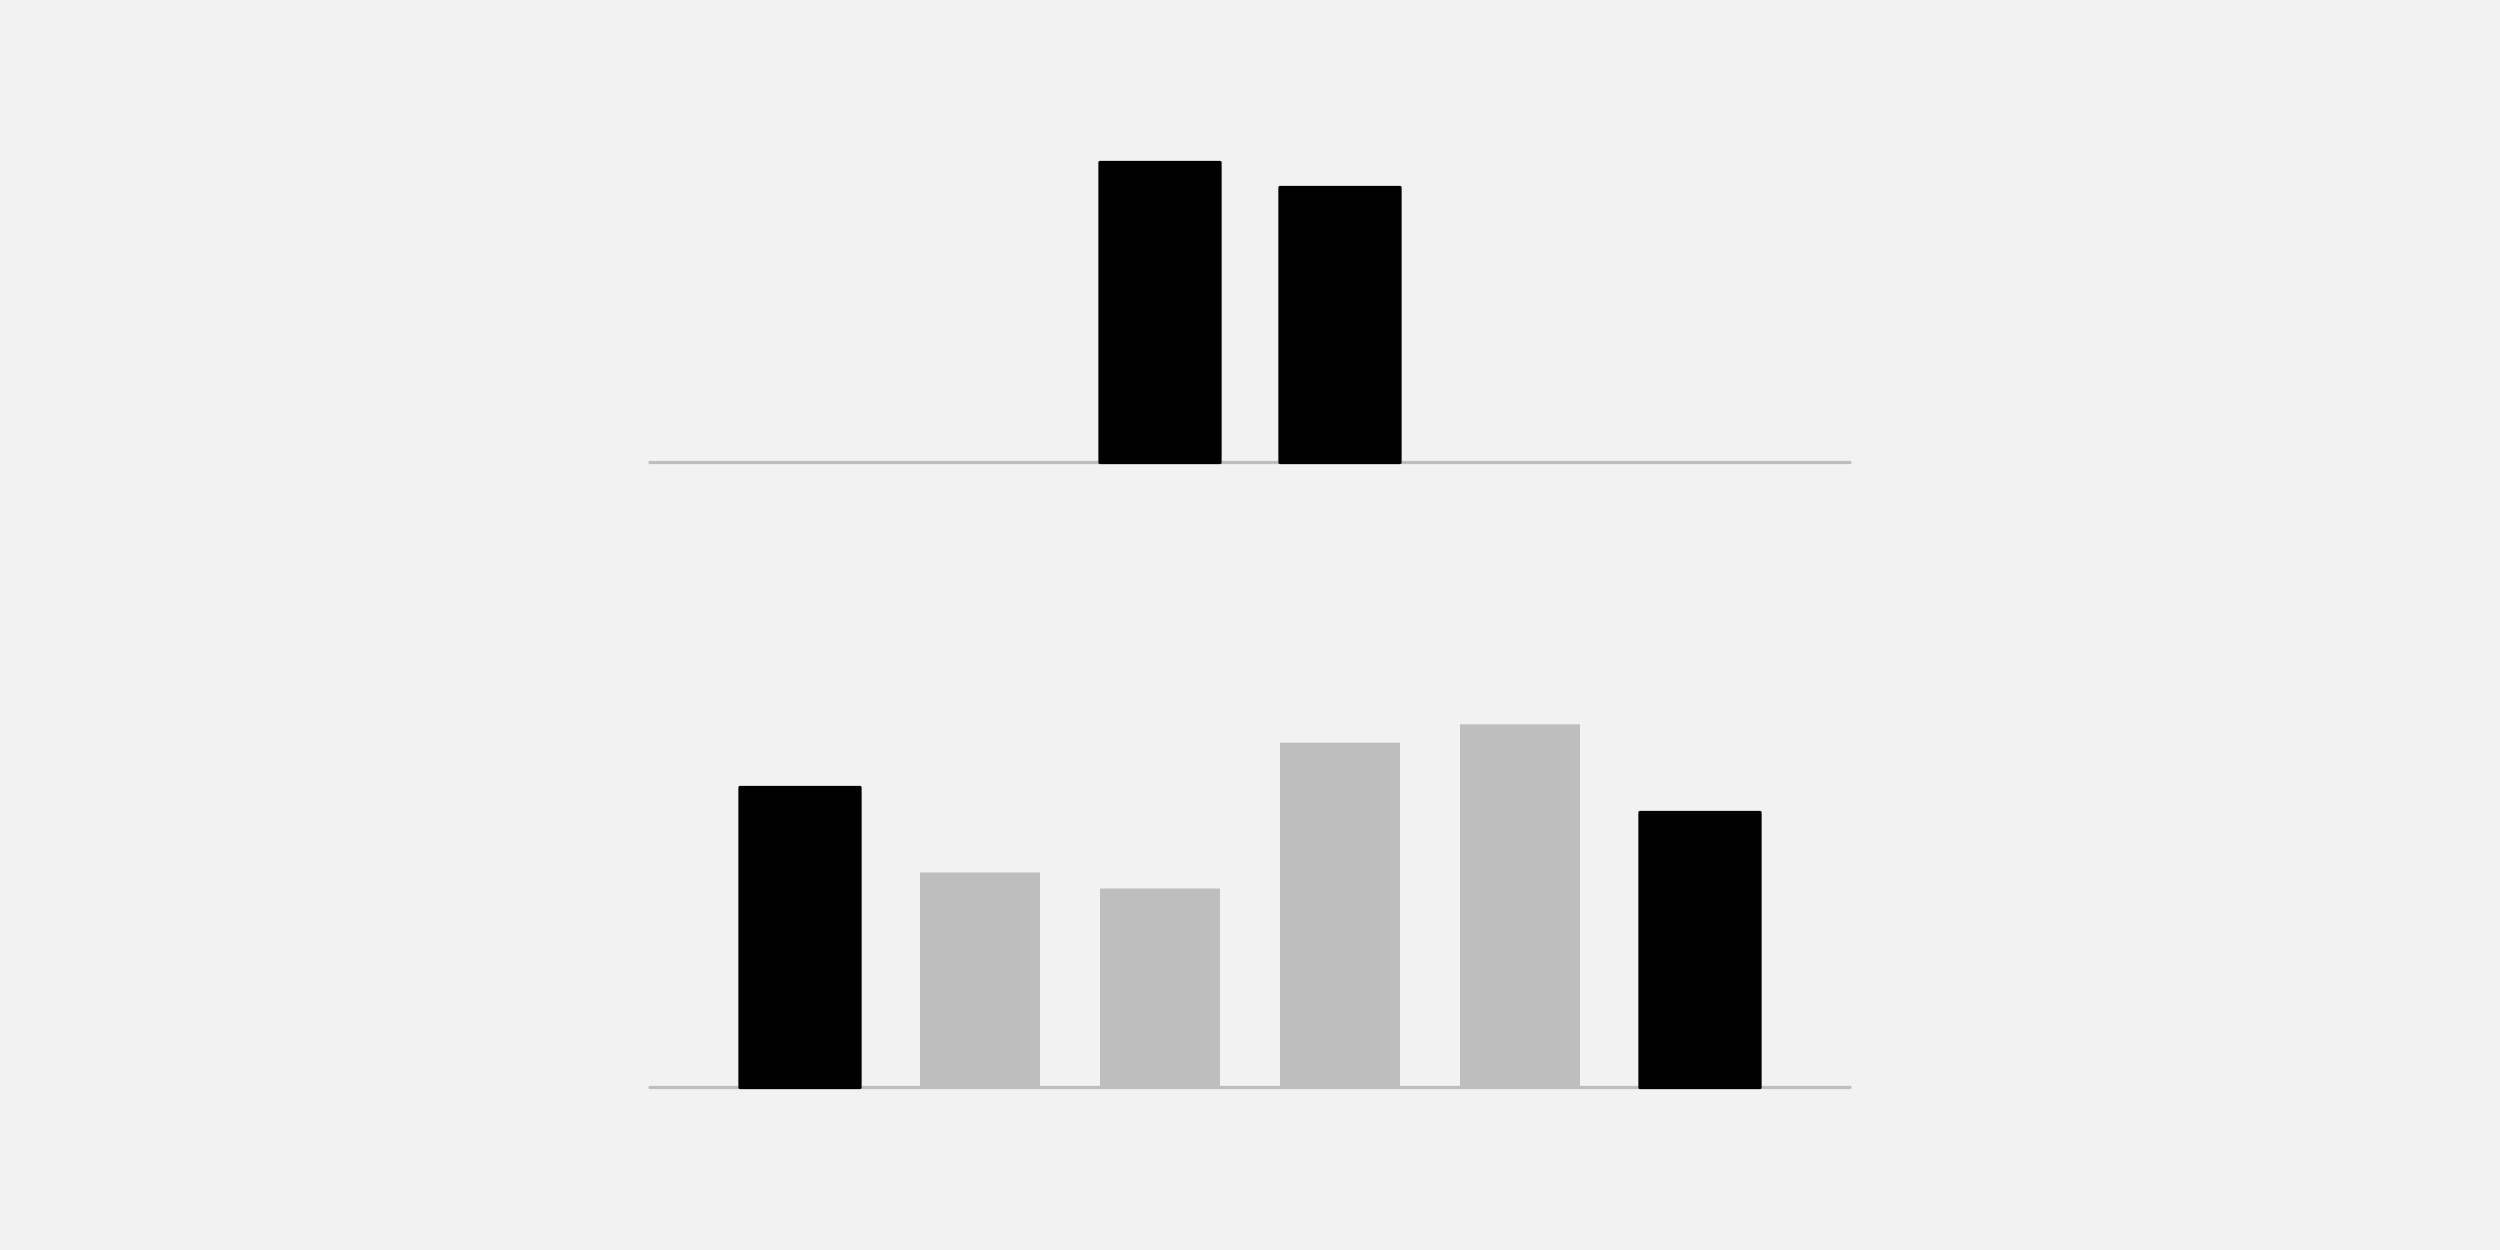
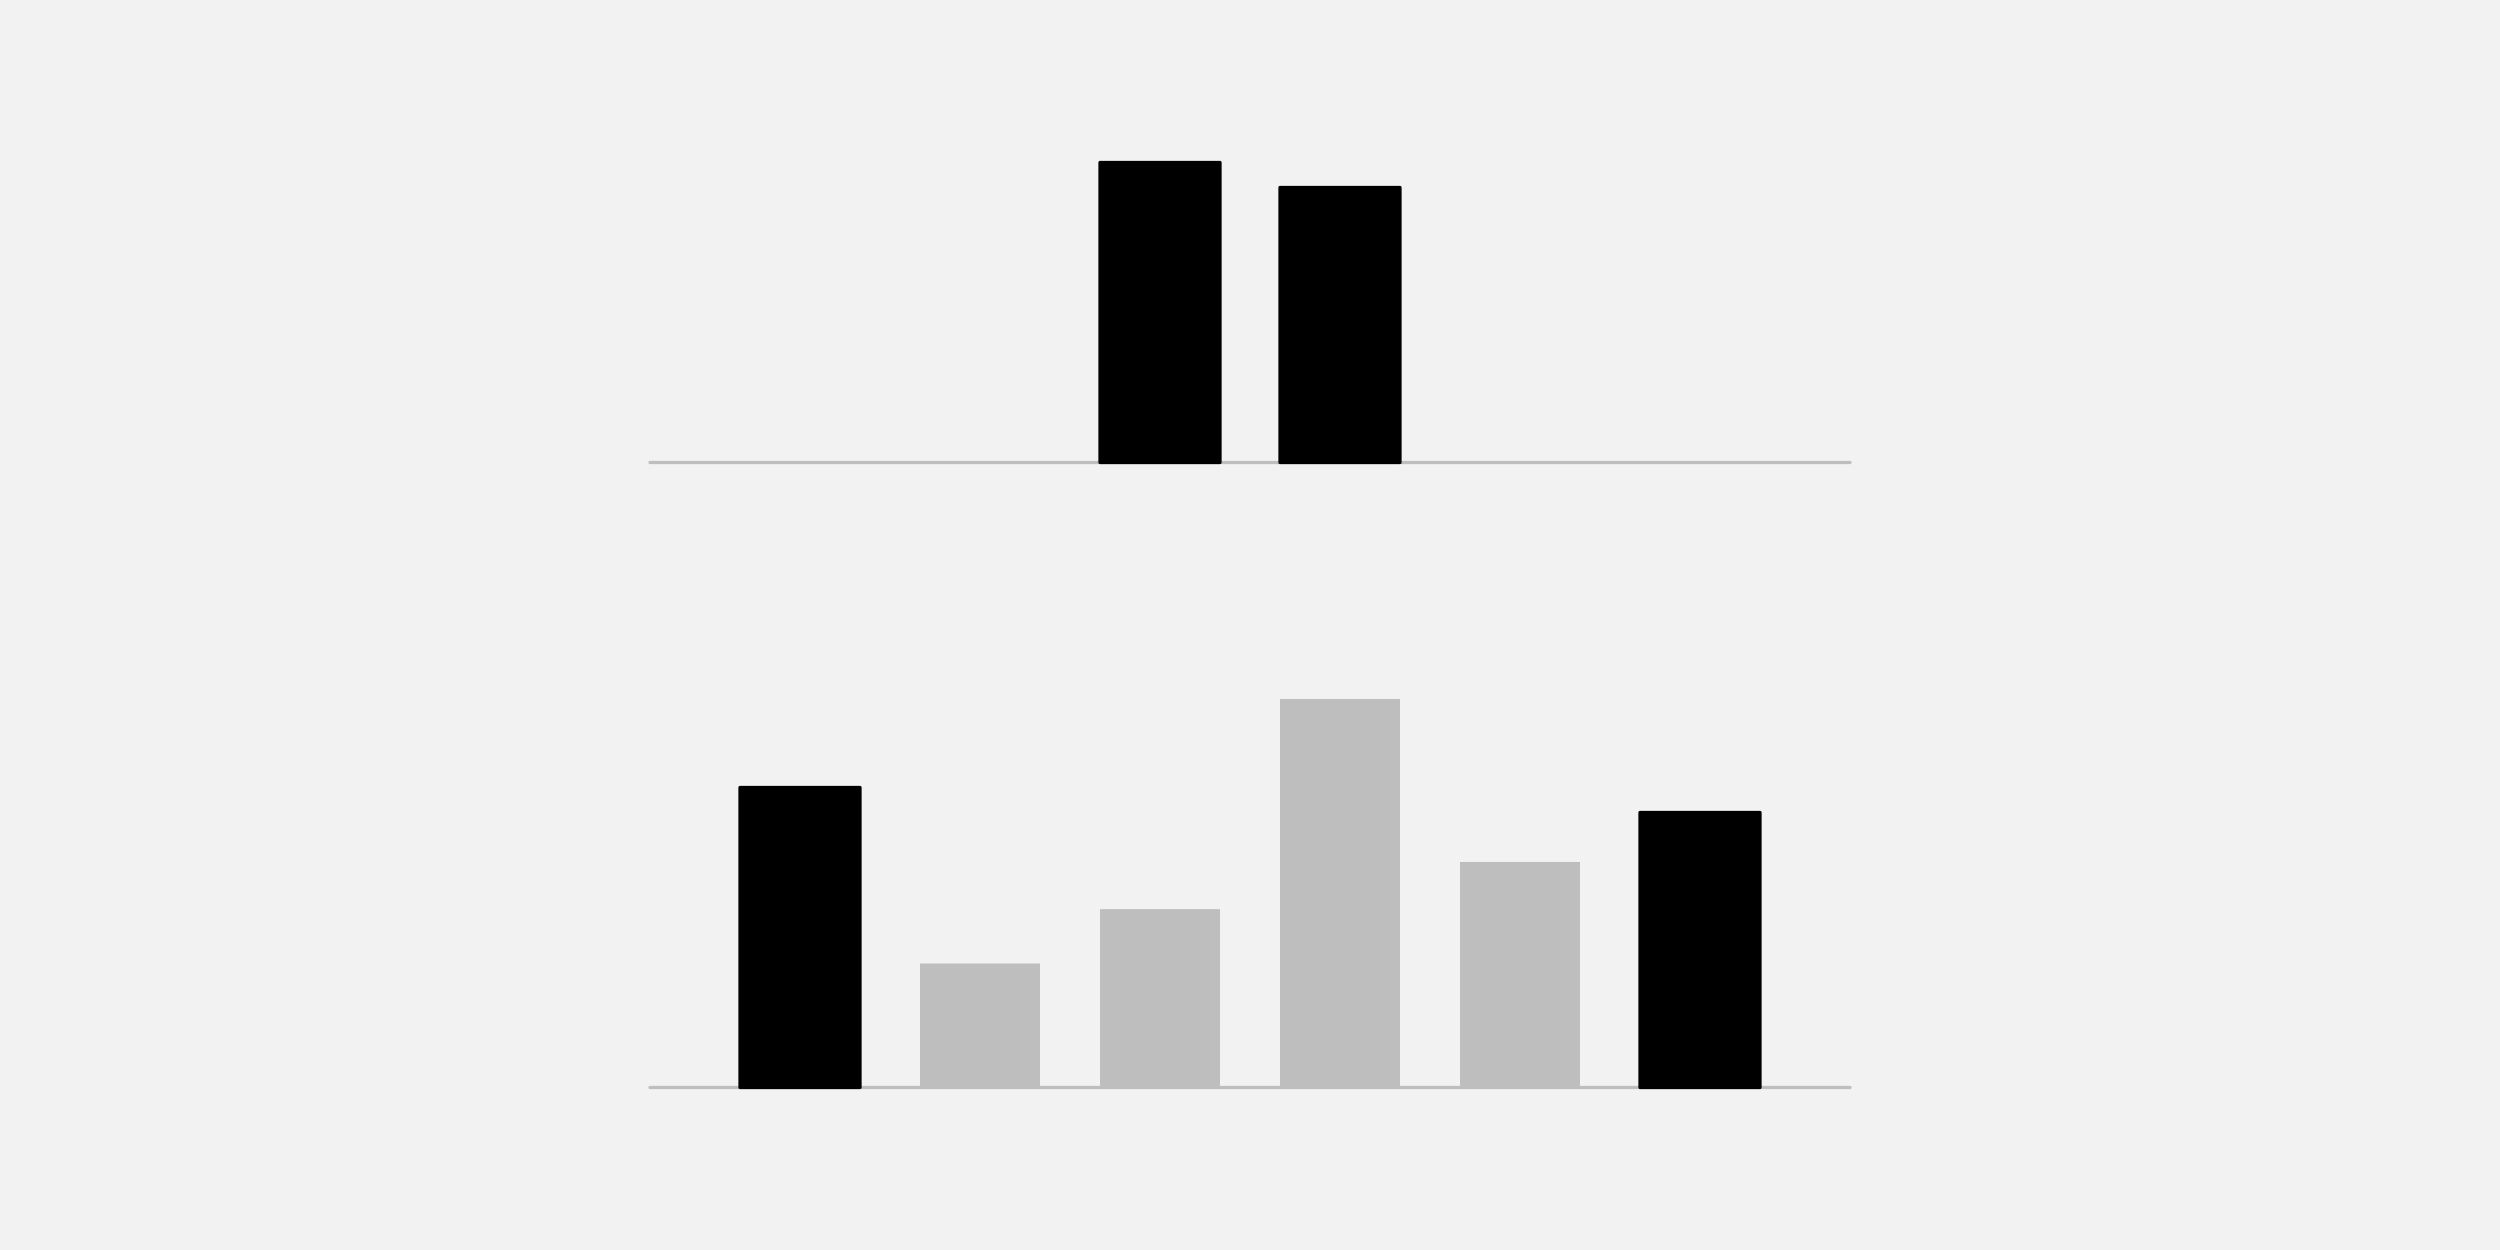
<svg xmlns="http://www.w3.org/2000/svg" width="576pt" height="288pt" viewBox="0 0 576 288" version="1.1">
  <g id="surface25">
    <rect x="0" y="0" width="576" height="288" style="fill:rgb(94.902%,94.902%,94.902%);fill-opacity:1;stroke:none;" />
    <path style="fill:none;stroke-width:0.75;stroke-linecap:round;stroke-linejoin:round;stroke:rgb(74.51%,74.51%,74.51%);stroke-opacity:1;stroke-miterlimit:10;" d="M 149.762 106.559 L 426.238 106.559 " />
    <path style="fill-rule:nonzero;fill:rgb(0%,0%,0%);fill-opacity:1;stroke-width:0.75;stroke-linecap:round;stroke-linejoin:round;stroke:rgb(0%,0%,0%);stroke-opacity:1;stroke-miterlimit:10;" d="M 253.441 106.559 L 281.09 106.559 L 281.09 37.438 L 253.441 37.438 Z M 253.441 106.559 " />
    <path style="fill-rule:nonzero;fill:rgb(0%,0%,0%);fill-opacity:1;stroke-width:0.75;stroke-linecap:round;stroke-linejoin:round;stroke:rgb(0%,0%,0%);stroke-opacity:1;stroke-miterlimit:10;" d="M 294.91 106.559 L 322.559 106.559 L 322.559 43.199 L 294.91 43.199 Z M 294.91 106.559 " />
    <path style="fill:none;stroke-width:0.75;stroke-linecap:round;stroke-linejoin:round;stroke:rgb(74.51%,74.51%,74.51%);stroke-opacity:1;stroke-miterlimit:10;" d="M 149.762 250.559 L 426.238 250.559 " />
    <path style="fill-rule:nonzero;fill:rgb(0%,0%,0%);fill-opacity:1;stroke-width:0.75;stroke-linecap:round;stroke-linejoin:round;stroke:rgb(0%,0%,0%);stroke-opacity:1;stroke-miterlimit:10;" d="M 170.496 250.559 L 198.145 250.559 L 198.145 181.438 L 170.496 181.438 Z M 170.496 250.559 " />
-     <path style=" stroke:none;fill-rule:nonzero;fill:rgb(74.51%,74.51%,74.51%);fill-opacity:1;" d="M 211.969 250.559 L 239.617 250.559 L 239.617 201.023 L 211.969 201.023 Z M 211.969 250.559 " />
-     <path style=" stroke:none;fill-rule:nonzero;fill:rgb(74.51%,74.51%,74.51%);fill-opacity:1;" d="M 253.441 250.559 L 281.09 250.559 L 281.09 204.711 L 253.441 204.711 Z M 253.441 250.559 " />
-     <path style=" stroke:none;fill-rule:nonzero;fill:rgb(74.51%,74.51%,74.51%);fill-opacity:1;" d="M 294.91 250.559 L 322.559 250.559 L 322.559 171.109 L 294.91 171.109 Z M 294.91 250.559 " />
-     <path style=" stroke:none;fill-rule:nonzero;fill:rgb(74.51%,74.51%,74.51%);fill-opacity:1;" d="M 336.383 250.559 L 364.031 250.559 L 364.031 166.883 L 336.383 166.883 Z M 336.383 250.559 " />
+     <path style=" stroke:none;fill-rule:nonzero;fill:rgb(74.51%,74.51%,74.51%);fill-opacity:1;" d="M 211.969 250.559 L 239.617 250.559 L 239.617 221.988 L 211.969 221.988 Z M 211.969 250.559 " />
+     <path style=" stroke:none;fill-rule:nonzero;fill:rgb(74.51%,74.51%,74.51%);fill-opacity:1;" d="M 253.441 250.559 L 281.09 250.559 L 281.09 209.461 L 253.441 209.461 Z M 253.441 250.559 " />
+     <path style=" stroke:none;fill-rule:nonzero;fill:rgb(74.51%,74.51%,74.51%);fill-opacity:1;" d="M 294.91 250.559 L 322.559 250.559 L 322.559 161.047 L 294.91 161.047 Z M 294.91 250.559 " />
+     <path style=" stroke:none;fill-rule:nonzero;fill:rgb(74.51%,74.51%,74.51%);fill-opacity:1;" d="M 336.383 250.559 L 364.031 250.559 L 364.031 198.59 L 336.383 198.59 Z M 336.383 250.559 " />
    <path style="fill-rule:nonzero;fill:rgb(0%,0%,0%);fill-opacity:1;stroke-width:0.75;stroke-linecap:round;stroke-linejoin:round;stroke:rgb(0%,0%,0%);stroke-opacity:1;stroke-miterlimit:10;" d="M 377.855 250.559 L 405.504 250.559 L 405.504 187.199 L 377.855 187.199 Z M 377.855 250.559 " />
  </g>
</svg>
